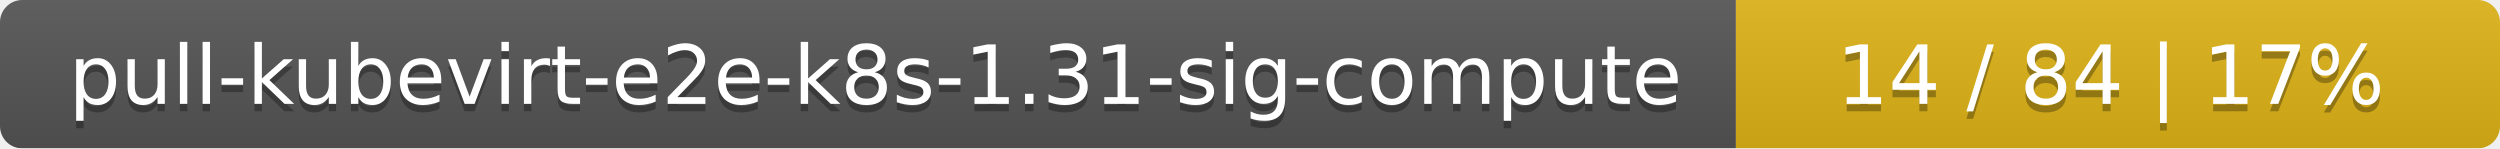
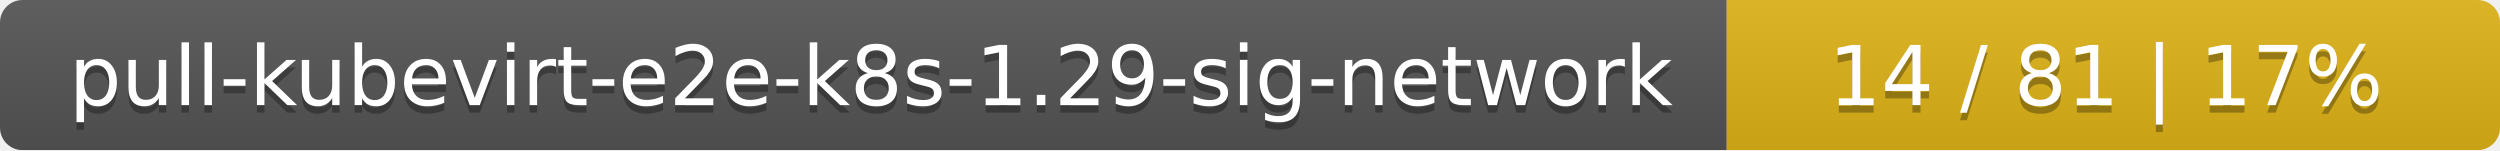
- <svg xmlns="http://www.w3.org/2000/svg" width="337" height="20">
+ <svg xmlns="http://www.w3.org/2000/svg" width="333" height="20">
  <linearGradient id="smooth" x2="0" y2="100%">
    <stop offset="0" stop-color="#bbb" stop-opacity=".1" />
    <stop offset="1" stop-opacity=".1" />
  </linearGradient>
  <mask id="round">
-     <rect width="337" height="20" rx="3" fill="#fff" />
+     <rect width="333" height="20" rx="3" fill="#fff" />
  </mask>
  <g mask="url(#round)">
-     <rect width="234" height="20" fill="#555" />
-     <rect x="234" width="103" height="20" fill="#dfb317" />
-     <rect width="337" height="20" fill="url(#smooth)" />
+     <rect width="230" height="20" fill="#555" />
+     <rect x="230" width="103" height="20" fill="#dfb317" />
+     <rect width="333" height="20" fill="url(#smooth)" />
  </g>
  <g fill="#fff" text-anchor="middle" font-family="DejaVu Sans,Verdana,Geneva,sans-serif" font-size="11">
-     <text x="118" y="15" fill="#010101" fill-opacity=".3">pull-kubevirt-e2e-k8s-1.31-sig-compute</text>
-     <text x="118" y="14">pull-kubevirt-e2e-k8s-1.31-sig-compute</text>
-     <text x="284.5" y="15" fill="#010101" fill-opacity=".3">14 / 84    |    17%</text>
-     <text x="284.5" y="14">14 / 84    |    17%</text>
+     <text x="116" y="15" fill="#010101" fill-opacity=".3">pull-kubevirt-e2e-k8s-1.29-sig-network</text>
+     <text x="116" y="14">pull-kubevirt-e2e-k8s-1.29-sig-network</text>
+     <text x="280.5" y="15" fill="#010101" fill-opacity=".3">14 / 81    |    17%</text>
+     <text x="280.5" y="14">14 / 81    |    17%</text>
  </g>
</svg>
